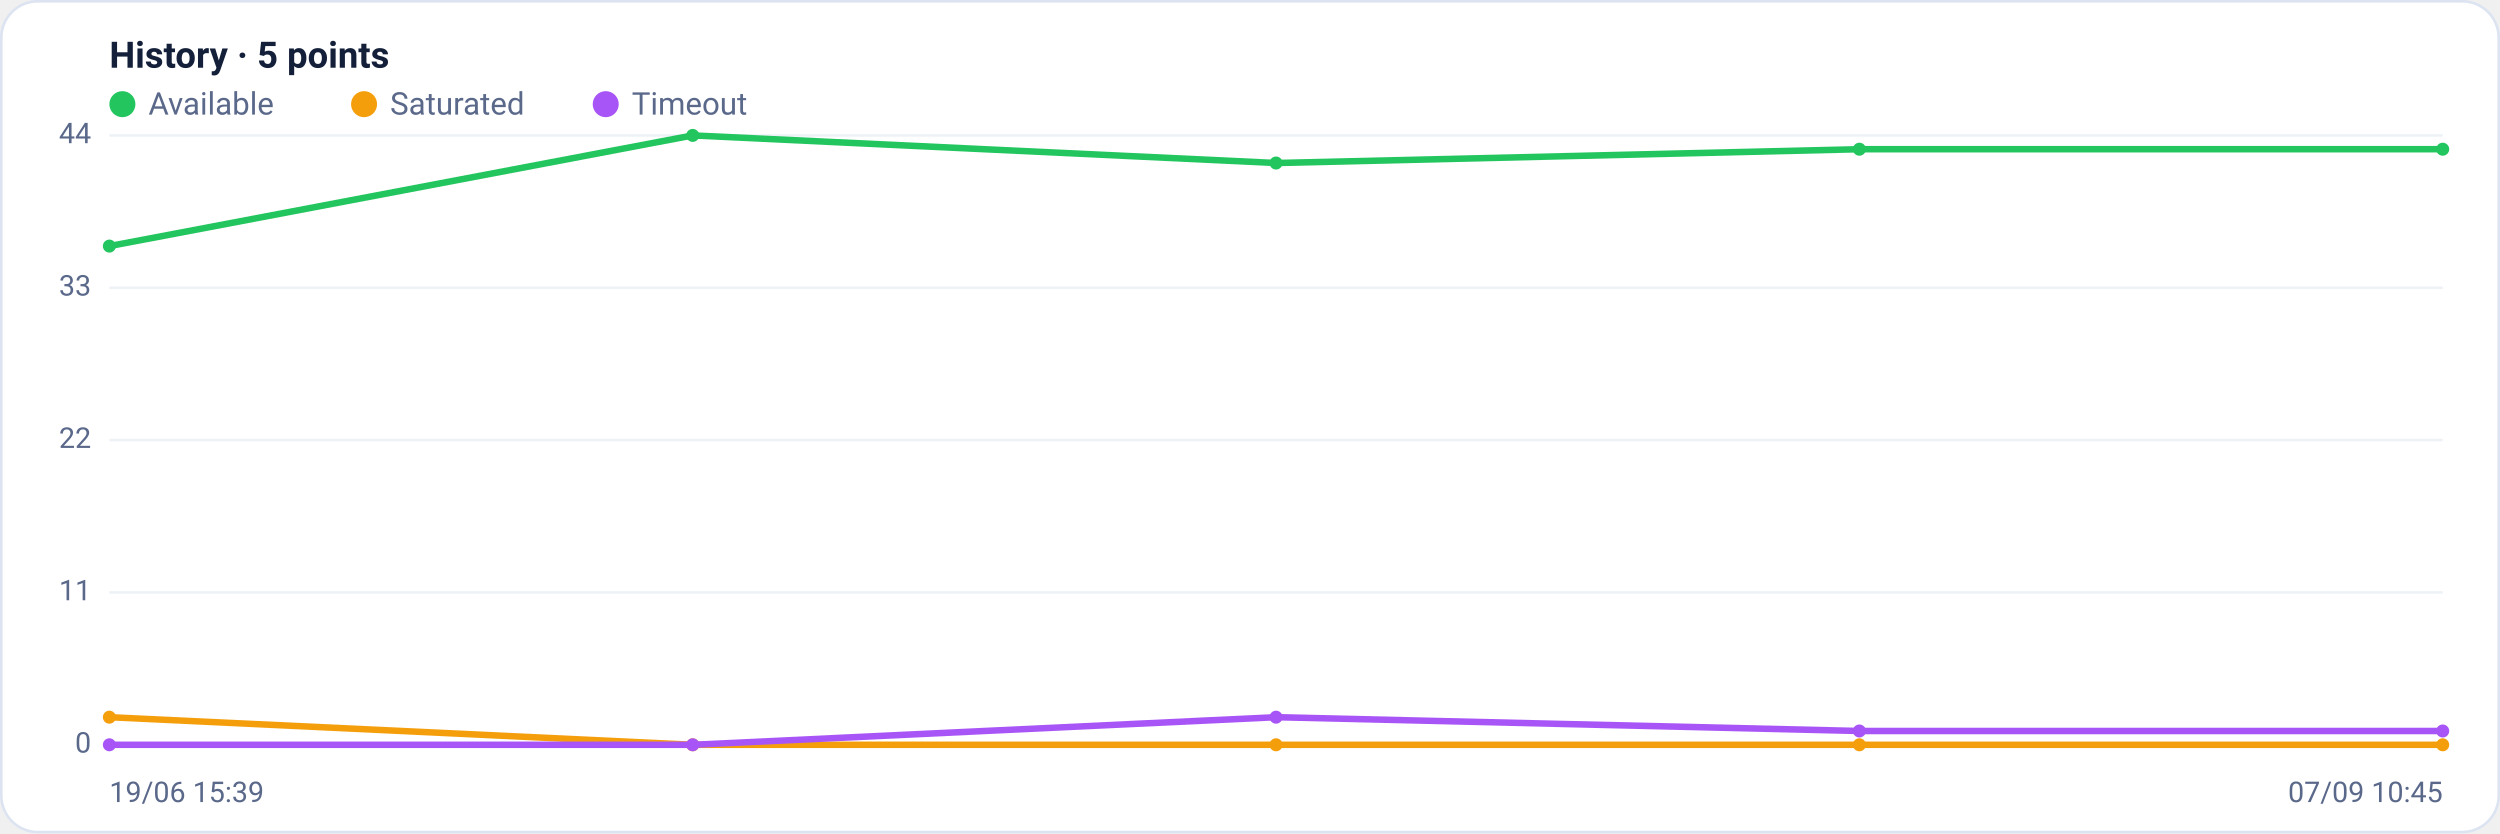
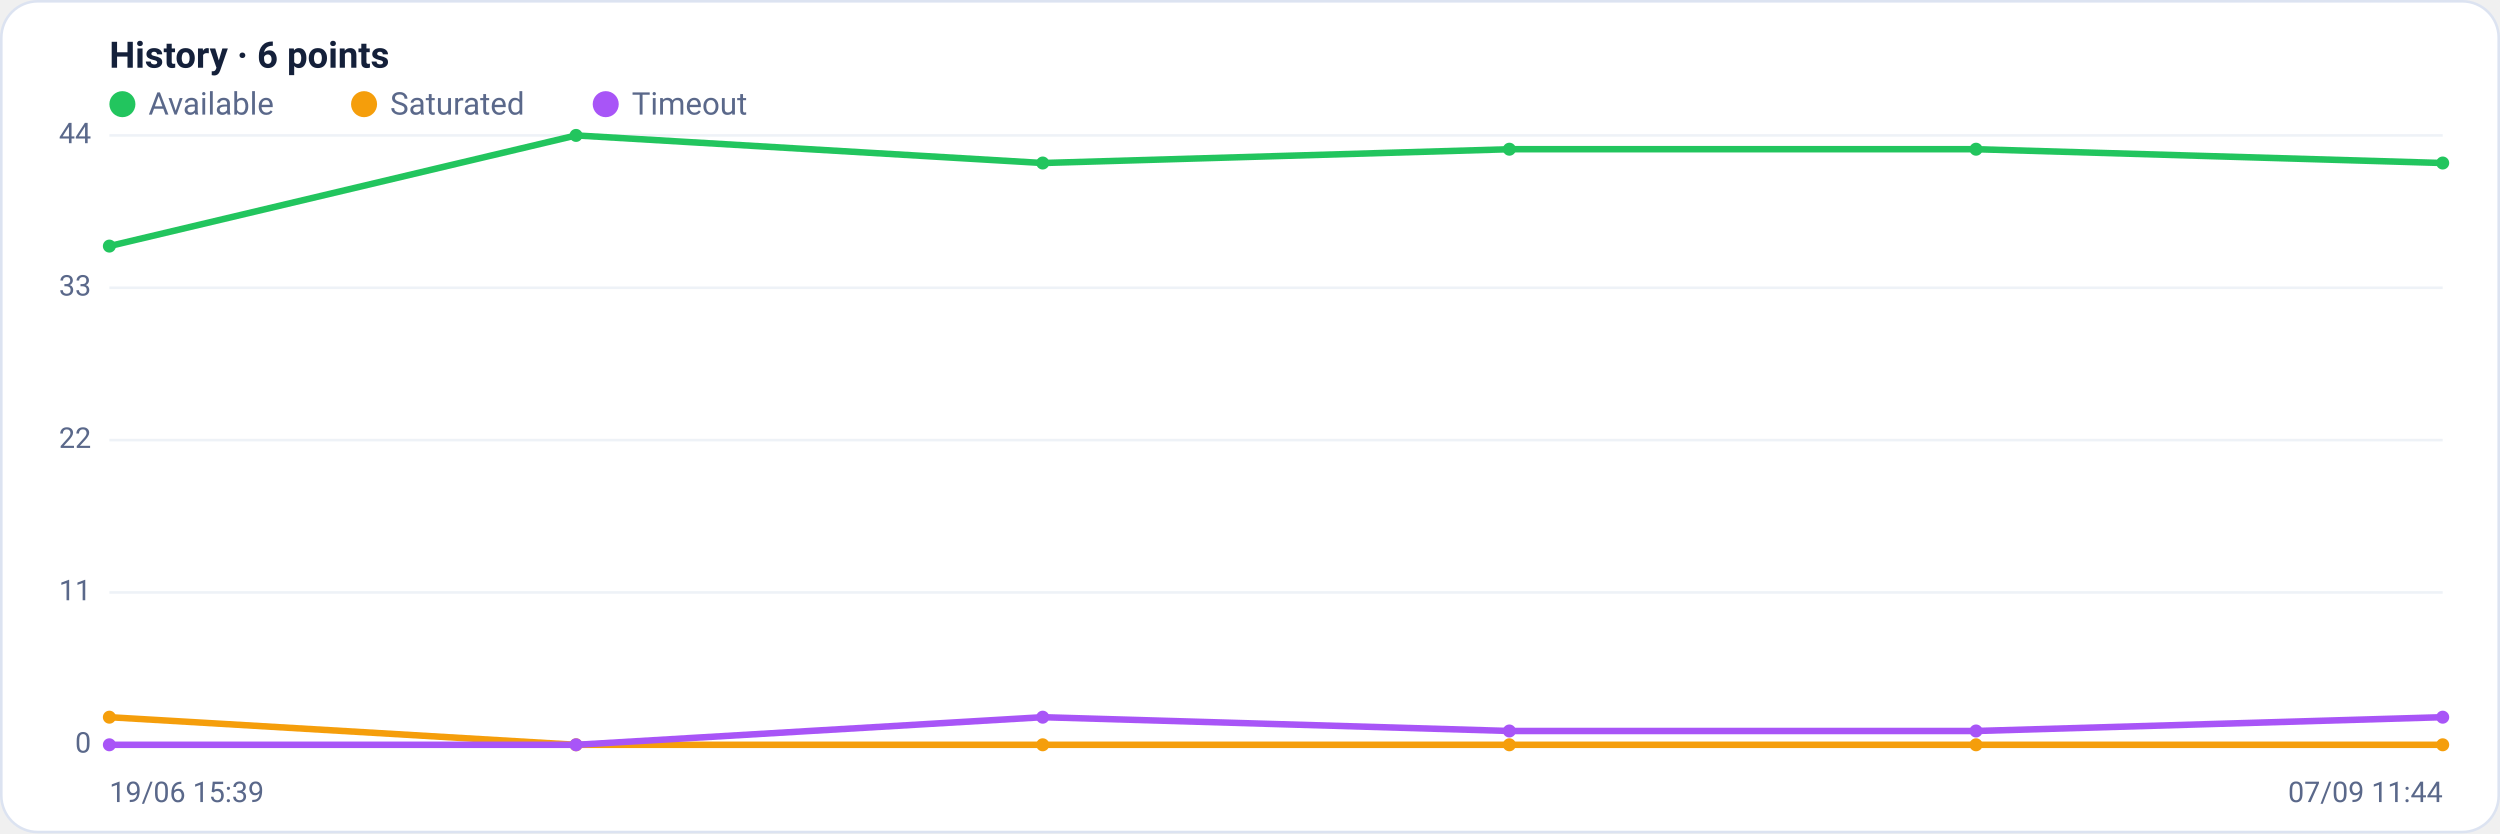
<svg xmlns="http://www.w3.org/2000/svg" viewBox="0 0 960 320" width="960" height="320" font-family="Segoe UI, system-ui, -apple-system, Roboto, Helvetica, Arial, sans-serif" role="img" aria-label="Availability history per region">
  <rect x="0.5" y="0.5" width="959" height="319" rx="14" fill="#ffffff" stroke="#dce3f1" />
-   <text x="42" y="26" font-size="14" font-weight="600" fill="#14203a">History · 5 points</text>
+   <text x="42" y="26" font-size="14" font-weight="600" fill="#14203a">History · 6 points</text>
  <circle cx="47" cy="40" r="5" fill="#22c55e" />
  <text x="57" y="44" font-size="12" fill="#5a688a">Available</text>
  <circle cx="139.8" cy="40" r="5" fill="#f59e0b" />
  <text x="149.8" y="44" font-size="12" fill="#5a688a">Saturated</text>
  <circle cx="232.6" cy="40" r="5" fill="#a855f7" />
  <text x="242.6" y="44" font-size="12" fill="#5a688a">Timeout</text>
  <line x1="42" y1="286.0" x2="938" y2="286.0" stroke="#eef2f7" stroke-width="1" />
  <text x="35" y="289.0" text-anchor="end" font-size="11" fill="#5a688a">0</text>
  <line x1="42" y1="227.5" x2="938" y2="227.5" stroke="#eef2f7" stroke-width="1" />
  <text x="35" y="230.5" text-anchor="end" font-size="11" fill="#5a688a">11</text>
  <line x1="42" y1="169.0" x2="938" y2="169.0" stroke="#eef2f7" stroke-width="1" />
  <text x="35" y="172.0" text-anchor="end" font-size="11" fill="#5a688a">22</text>
  <line x1="42" y1="110.5" x2="938" y2="110.5" stroke="#eef2f7" stroke-width="1" />
  <text x="35" y="113.5" text-anchor="end" font-size="11" fill="#5a688a">33</text>
  <line x1="42" y1="52.0" x2="938" y2="52.0" stroke="#eef2f7" stroke-width="1" />
  <text x="35" y="55.0" text-anchor="end" font-size="11" fill="#5a688a">44</text>
-   <polyline fill="none" stroke="#22c55e" stroke-width="2.5" stroke-linejoin="round" stroke-linecap="round" points="42.0,94.5 266.0,52.0 490.0,62.6 714.0,57.3 938.0,57.3" />
+   <polyline fill="none" stroke="#22c55e" stroke-width="2.5" stroke-linejoin="round" stroke-linecap="round" points="42.0,94.5 221.2,52.0 400.4,62.6 579.6,57.3 758.8,57.3 938.0,62.6" />
  <circle cx="42.0" cy="94.5" r="2.5" fill="#22c55e" />
-   <circle cx="266.0" cy="52.0" r="2.5" fill="#22c55e" />
-   <circle cx="490.0" cy="62.6" r="2.5" fill="#22c55e" />
-   <circle cx="714.0" cy="57.3" r="2.5" fill="#22c55e" />
-   <circle cx="938.0" cy="57.3" r="2.5" fill="#22c55e" />
-   <polyline fill="none" stroke="#f59e0b" stroke-width="2.5" stroke-linejoin="round" stroke-linecap="round" points="42.0,275.4 266.0,286.0 490.0,286.0 714.0,286.0 938.0,286.0" />
+   <circle cx="221.2" cy="52.0" r="2.5" fill="#22c55e" />
+   <circle cx="400.4" cy="62.6" r="2.5" fill="#22c55e" />
+   <circle cx="579.6" cy="57.3" r="2.5" fill="#22c55e" />
+   <circle cx="758.8" cy="57.3" r="2.5" fill="#22c55e" />
+   <circle cx="938.0" cy="62.6" r="2.5" fill="#22c55e" />
+   <polyline fill="none" stroke="#f59e0b" stroke-width="2.5" stroke-linejoin="round" stroke-linecap="round" points="42.0,275.4 221.2,286.0 400.4,286.0 579.6,286.0 758.8,286.0 938.0,286.0" />
  <circle cx="42.0" cy="275.4" r="2.5" fill="#f59e0b" />
-   <circle cx="266.0" cy="286.0" r="2.5" fill="#f59e0b" />
-   <circle cx="490.0" cy="286.0" r="2.5" fill="#f59e0b" />
-   <circle cx="714.0" cy="286.0" r="2.5" fill="#f59e0b" />
+   <circle cx="221.2" cy="286.0" r="2.5" fill="#f59e0b" />
+   <circle cx="400.4" cy="286.0" r="2.5" fill="#f59e0b" />
+   <circle cx="579.6" cy="286.0" r="2.5" fill="#f59e0b" />
+   <circle cx="758.8" cy="286.0" r="2.5" fill="#f59e0b" />
  <circle cx="938.0" cy="286.0" r="2.5" fill="#f59e0b" />
-   <polyline fill="none" stroke="#a855f7" stroke-width="2.5" stroke-linejoin="round" stroke-linecap="round" points="42.0,286.0 266.0,286.0 490.0,275.4 714.0,280.7 938.0,280.7" />
+   <polyline fill="none" stroke="#a855f7" stroke-width="2.5" stroke-linejoin="round" stroke-linecap="round" points="42.0,286.0 221.2,286.0 400.4,275.4 579.6,280.7 758.8,280.7 938.0,275.4" />
  <circle cx="42.0" cy="286.0" r="2.5" fill="#a855f7" />
-   <circle cx="266.0" cy="286.0" r="2.5" fill="#a855f7" />
-   <circle cx="490.0" cy="275.4" r="2.5" fill="#a855f7" />
-   <circle cx="714.0" cy="280.7" r="2.5" fill="#a855f7" />
-   <circle cx="938.0" cy="280.7" r="2.5" fill="#a855f7" />
+   <circle cx="221.2" cy="286.0" r="2.5" fill="#a855f7" />
+   <circle cx="400.4" cy="275.4" r="2.5" fill="#a855f7" />
+   <circle cx="579.6" cy="280.7" r="2.5" fill="#a855f7" />
+   <circle cx="758.8" cy="280.7" r="2.5" fill="#a855f7" />
+   <circle cx="938.0" cy="275.4" r="2.5" fill="#a855f7" />
  <text x="42" y="308" font-size="11" fill="#5a688a">19/06 15:39</text>
-   <text x="938" y="308" text-anchor="end" font-size="11" fill="#5a688a">07/09 10:45</text>
+   <text x="938" y="308" text-anchor="end" font-size="11" fill="#5a688a">07/09 11:44</text>
</svg>
